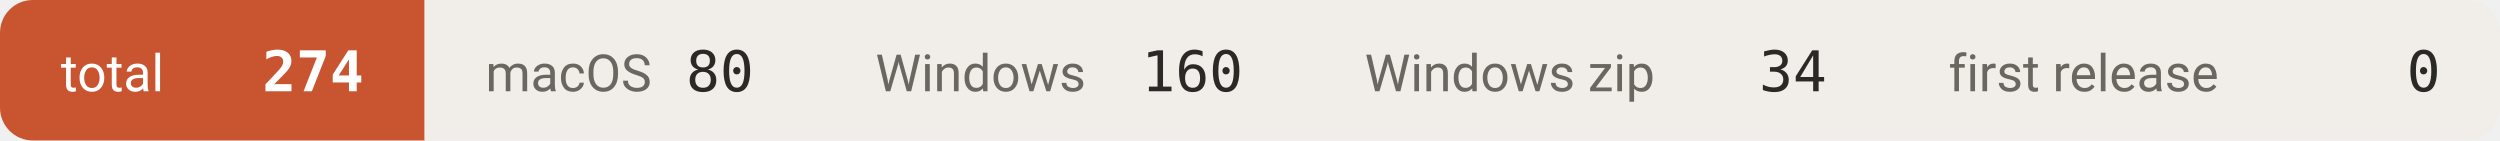
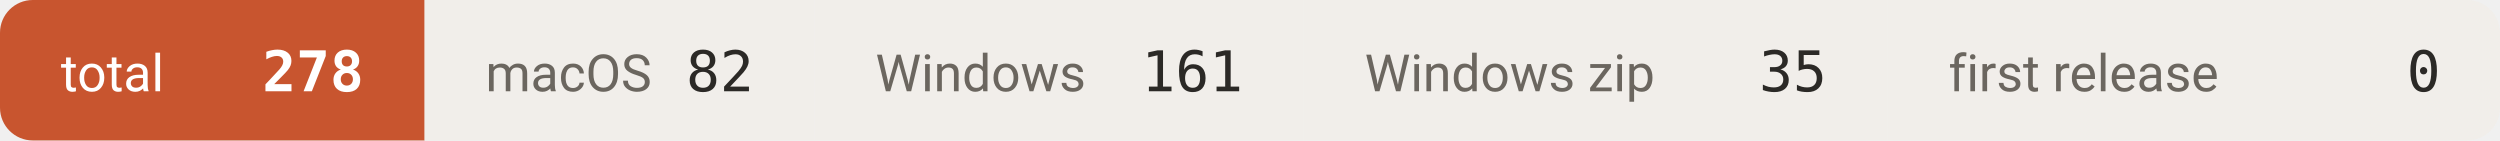
- <svg xmlns="http://www.w3.org/2000/svg" width="534" height="30" viewBox="0 0 534 30" role="img" aria-label="downloads 274">
+ <svg xmlns="http://www.w3.org/2000/svg" width="534" height="30" viewBox="0 0 534 30" role="img" aria-label="downloads 278">
  <defs>
    <clipPath id="c">
      <rect width="534" height="30" rx="7" />
    </clipPath>
  </defs>
  <g clip-path="url(#c)">
    <rect x="0.0" y="0" width="90.7" height="30" fill="#c8552f" />
    <text x="13.0" y="19.5" font-size="11" fill="#ffffff" font-family="-apple-system,BlinkMacSystemFont,'Segoe UI',Roboto,'Helvetica Neue',Arial,'Noto Sans Thai',sans-serif">total</text>
-     <text x="77.7" y="19.5" font-size="12" font-weight="600" fill="#ffffff" text-anchor="end" font-family="ui-monospace,SFMono-Regular,'SF Mono',Menlo,Consolas,monospace">274</text>
+     <text x="77.7" y="19.5" font-size="12" font-weight="600" fill="#ffffff" text-anchor="end" font-family="ui-monospace,SFMono-Regular,'SF Mono',Menlo,Consolas,monospace">278</text>
    <rect x="90.7" y="0" width="83.3" height="30" fill="#f1eeea" />
    <text x="103.7" y="19.5" font-size="11" fill="#6b665f" font-family="-apple-system,BlinkMacSystemFont,'Segoe UI',Roboto,'Helvetica Neue',Arial,'Noto Sans Thai',sans-serif">macOS</text>
-     <text x="161.0" y="19.5" font-size="12" font-weight="500" fill="#2b2926" text-anchor="end" font-family="ui-monospace,SFMono-Regular,'SF Mono',Menlo,Consolas,monospace">80</text>
+     <text x="161.0" y="19.5" font-size="12" font-weight="500" fill="#2b2926" text-anchor="end" font-family="ui-monospace,SFMono-Regular,'SF Mono',Menlo,Consolas,monospace">82</text>
    <rect x="174.0" y="0" width="104.5" height="30" fill="#f1eeea" />
    <text x="187.0" y="19.5" font-size="11" fill="#6b665f" font-family="-apple-system,BlinkMacSystemFont,'Segoe UI',Roboto,'Helvetica Neue',Arial,'Noto Sans Thai',sans-serif">Windows</text>
-     <text x="265.5" y="19.5" font-size="12" font-weight="500" fill="#2b2926" text-anchor="end" font-family="ui-monospace,SFMono-Regular,'SF Mono',Menlo,Consolas,monospace">160</text>
+     <text x="265.5" y="19.5" font-size="12" font-weight="500" fill="#2b2926" text-anchor="end" font-family="ui-monospace,SFMono-Regular,'SF Mono',Menlo,Consolas,monospace">161</text>
    <rect x="278.5" y="0" width="124.7" height="30" fill="#f1eeea" />
    <text x="291.5" y="19.5" font-size="11" fill="#6b665f" font-family="-apple-system,BlinkMacSystemFont,'Segoe UI',Roboto,'Helvetica Neue',Arial,'Noto Sans Thai',sans-serif">Windows zip</text>
-     <text x="390.2" y="19.5" font-size="12" font-weight="500" fill="#2b2926" text-anchor="end" font-family="ui-monospace,SFMono-Regular,'SF Mono',Menlo,Consolas,monospace">34</text>
+     <text x="390.2" y="19.5" font-size="12" font-weight="500" fill="#2b2926" text-anchor="end" font-family="ui-monospace,SFMono-Regular,'SF Mono',Menlo,Consolas,monospace">35</text>
    <rect x="403.2" y="0" width="131.1" height="30" fill="#f1eeea" />
    <text x="416.2" y="19.5" font-size="11" fill="#6b665f" font-family="-apple-system,BlinkMacSystemFont,'Segoe UI',Roboto,'Helvetica Neue',Arial,'Noto Sans Thai',sans-serif">first release</text>
    <text x="521.3" y="19.5" font-size="12" font-weight="500" fill="#2b2926" text-anchor="end" font-family="ui-monospace,SFMono-Regular,'SF Mono',Menlo,Consolas,monospace">0</text>
  </g>
</svg>
